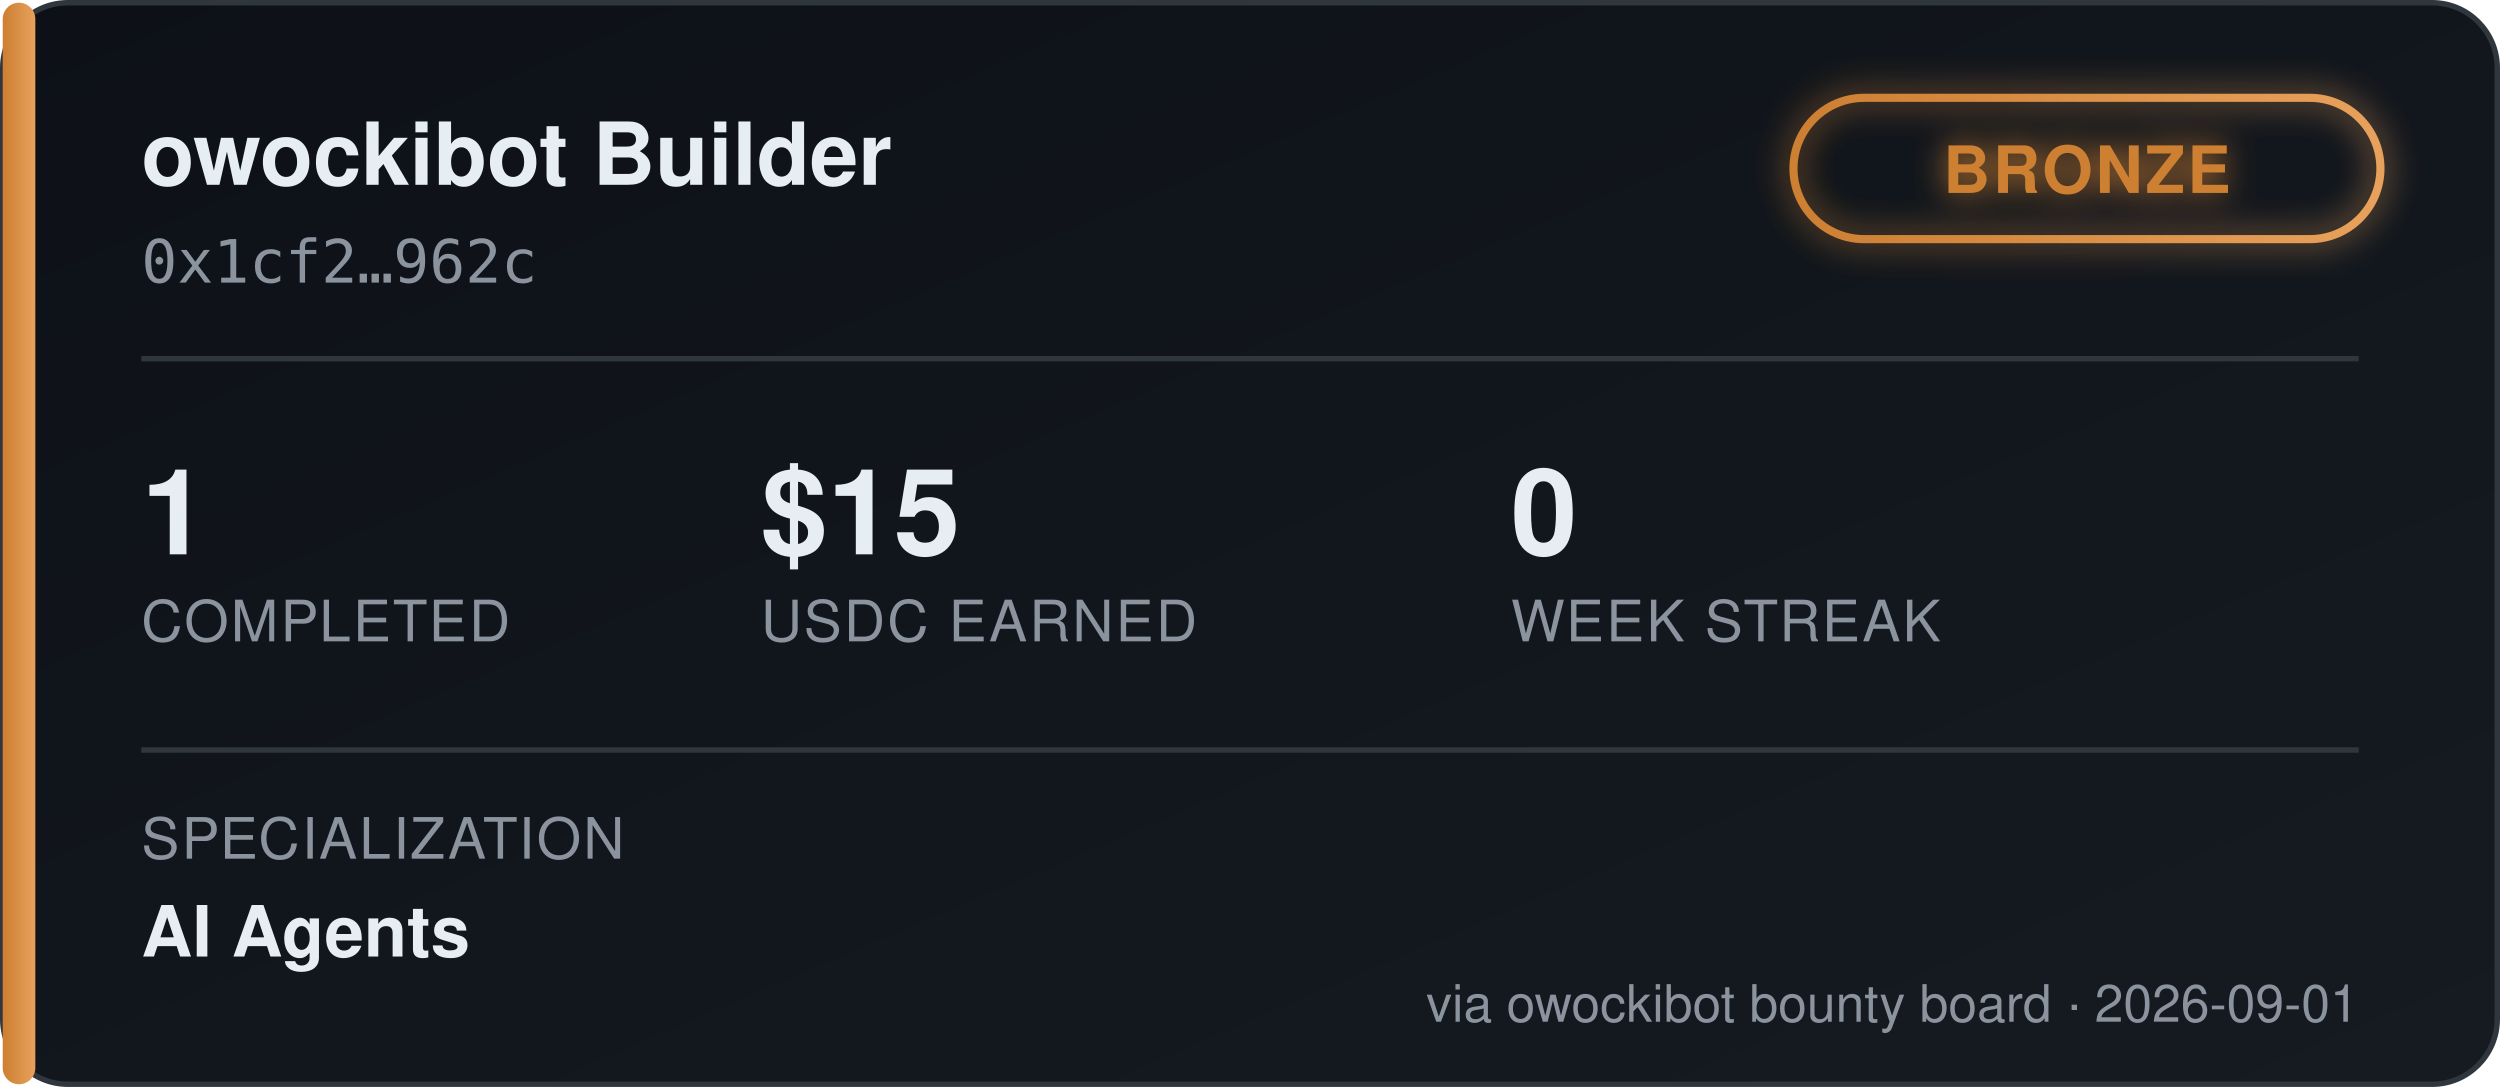
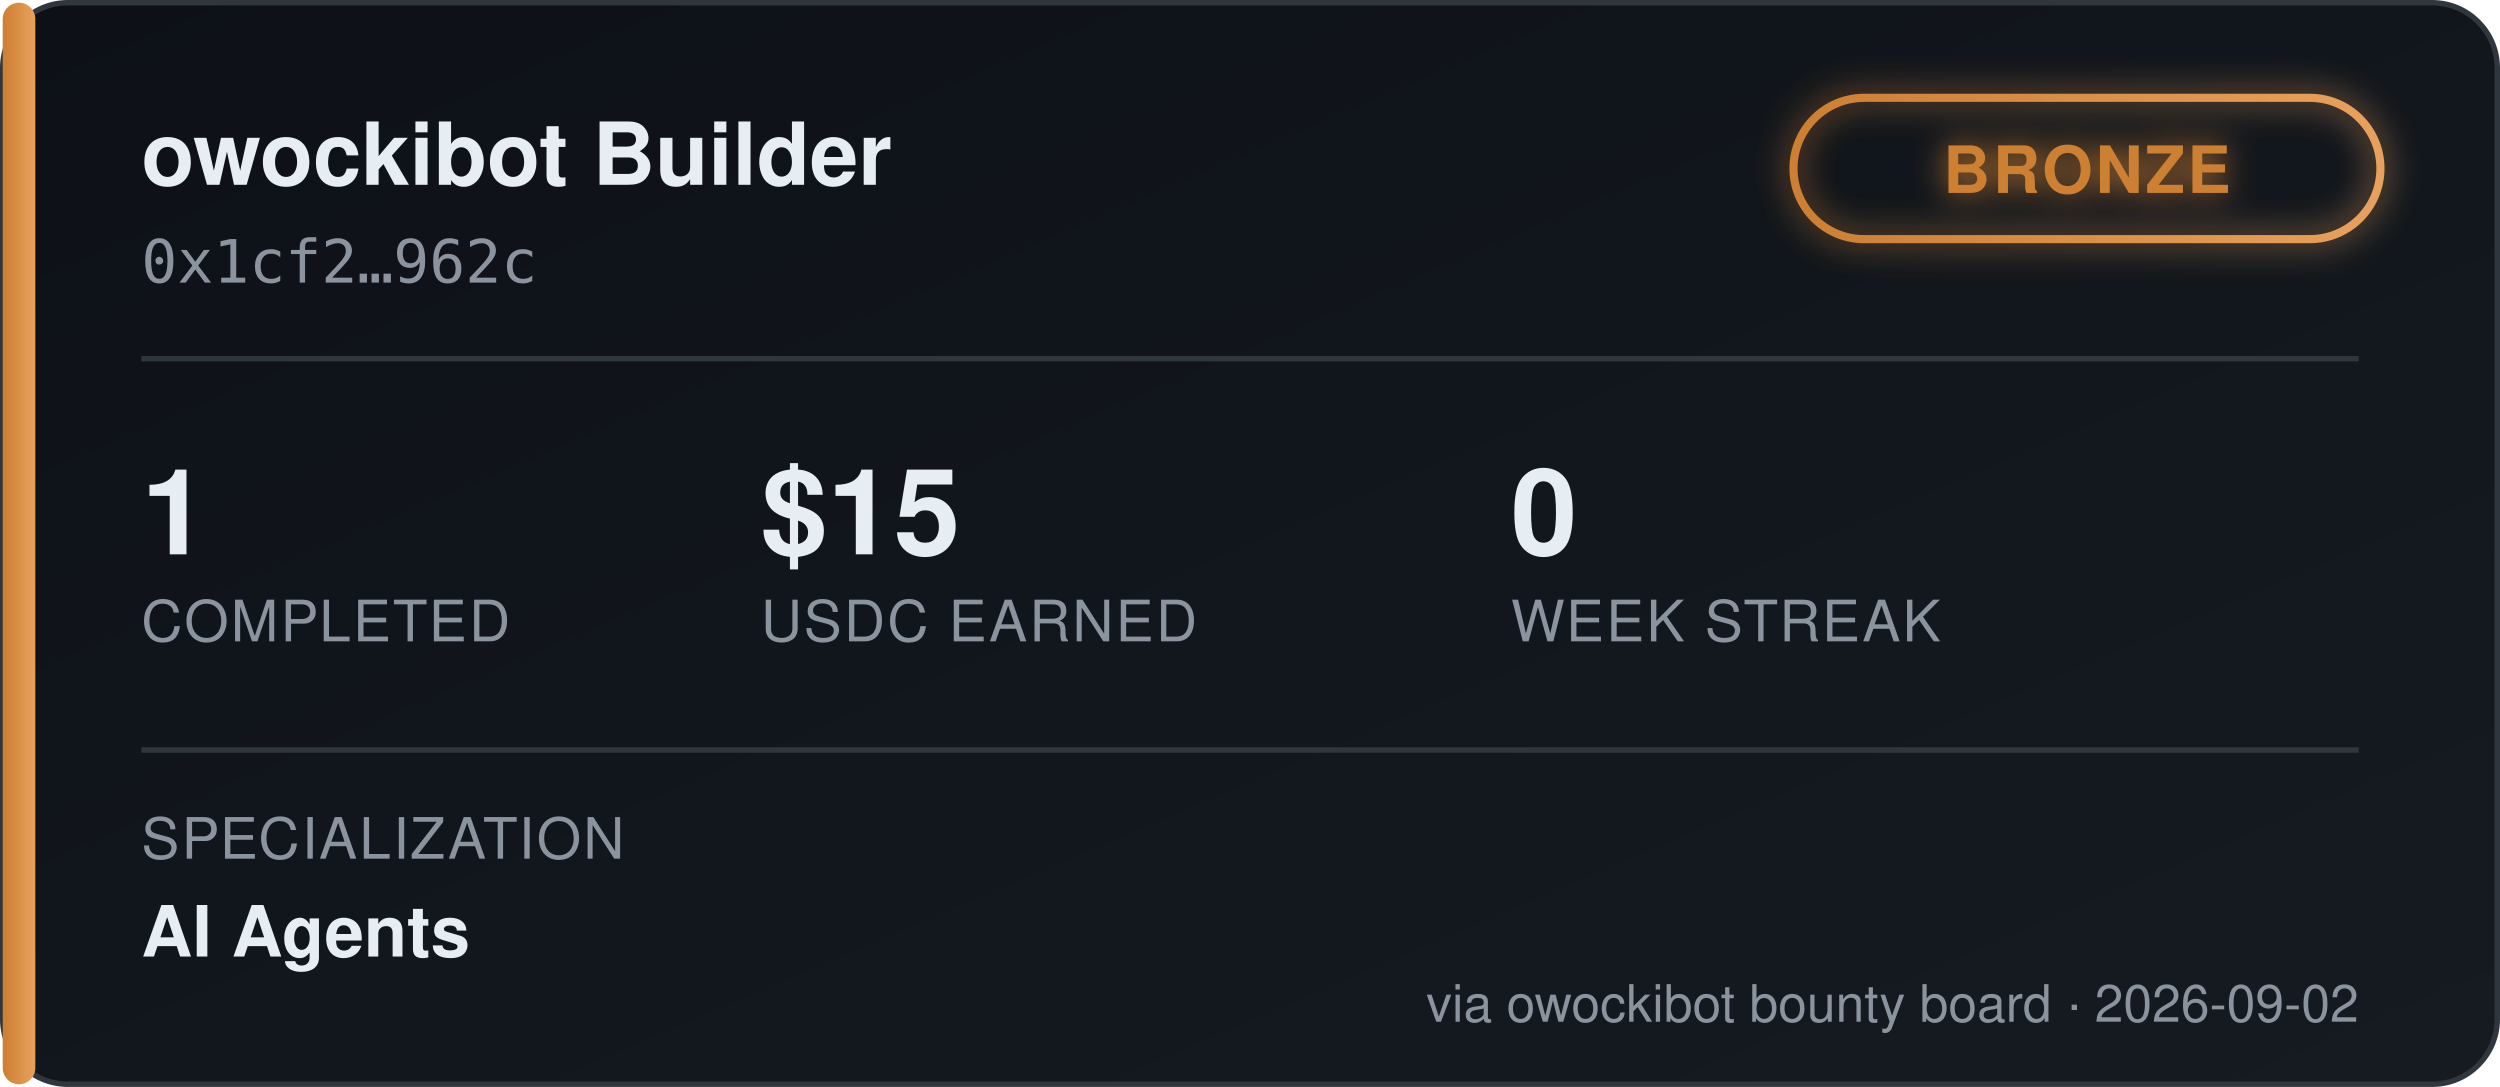
<svg xmlns="http://www.w3.org/2000/svg" width="460" height="200" viewBox="0 0 460 200" font-family="'Segoe UI', Helvetica, Arial, sans-serif">
  <defs>
    <linearGradient id="bgGrad" x1="0" y1="0" x2="1" y2="1">
      <stop offset="0%" stop-color="#0d1117" />
      <stop offset="100%" stop-color="#161b22" />
    </linearGradient>
    <linearGradient id="tierGrad" x1="0" y1="0" x2="1" y2="0">
      <stop offset="0%" stop-color="#cd7f32" />
      <stop offset="100%" stop-color="#e8a15c" />
    </linearGradient>
    <filter id="glow" x="-50%" y="-50%" width="200%" height="200%">
      <feGaussianBlur stdDeviation="3" result="blur" />
      <feMerge>
        <feMergeNode in="blur" />
        <feMergeNode in="SourceGraphic" />
      </feMerge>
    </filter>
  </defs>
  <rect x="0.5" y="0.5" width="459" height="199" rx="12" fill="url(#bgGrad)" stroke="#30363d" />
  <rect x="0.5" y="0.5" width="6" height="199" rx="3" fill="url(#tierGrad)" />
  <text x="26" y="34" fill="#e6edf3" font-size="16" font-weight="700">owockibot Builder</text>
  <text x="26" y="52" fill="#8b949e" font-size="11" font-family="monospace">0x1cf2…962c</text>
  <g transform="translate(330, 18)" filter="url(#glow)">
    <rect x="0" y="0" width="108" height="26" rx="13" fill="none" stroke="url(#tierGrad)" stroke-width="1.5" />
    <text x="54" y="17.5" fill="#cd7f32" font-size="12" font-weight="700" text-anchor="middle" letter-spacing="0.5">BRONZE</text>
  </g>
  <line x1="26" y1="66" x2="434" y2="66" stroke="#30363d" stroke-width="1" />
  <g font-size="22" font-weight="700" fill="#e6edf3">
    <text x="26" y="102">1</text>
    <text x="140" y="102">$15</text>
    <text x="278" y="102">0</text>
  </g>
  <g font-size="10.5" fill="#8b949e" letter-spacing="0.4">
    <text x="26" y="118">COMPLETED</text>
    <text x="140" y="118">USDC EARNED</text>
    <text x="278" y="118">WEEK STREAK</text>
  </g>
  <line x1="26" y1="138" x2="434" y2="138" stroke="#30363d" stroke-width="1" />
  <text x="26" y="158" fill="#8b949e" font-size="10.5" letter-spacing="0.4">SPECIALIZATION</text>
  <text x="26" y="176" fill="#e6edf3" font-size="13" font-weight="600">AI Agents</text>
-   <text x="434" y="188" fill="#8b949e" font-size="9.5" text-anchor="end">via owockibot bounty board · 2026-09-01</text>
+   <text x="434" y="188" fill="#8b949e" font-size="9.5" text-anchor="end">via owockibot bounty board · 2026-09-02</text>
</svg>
